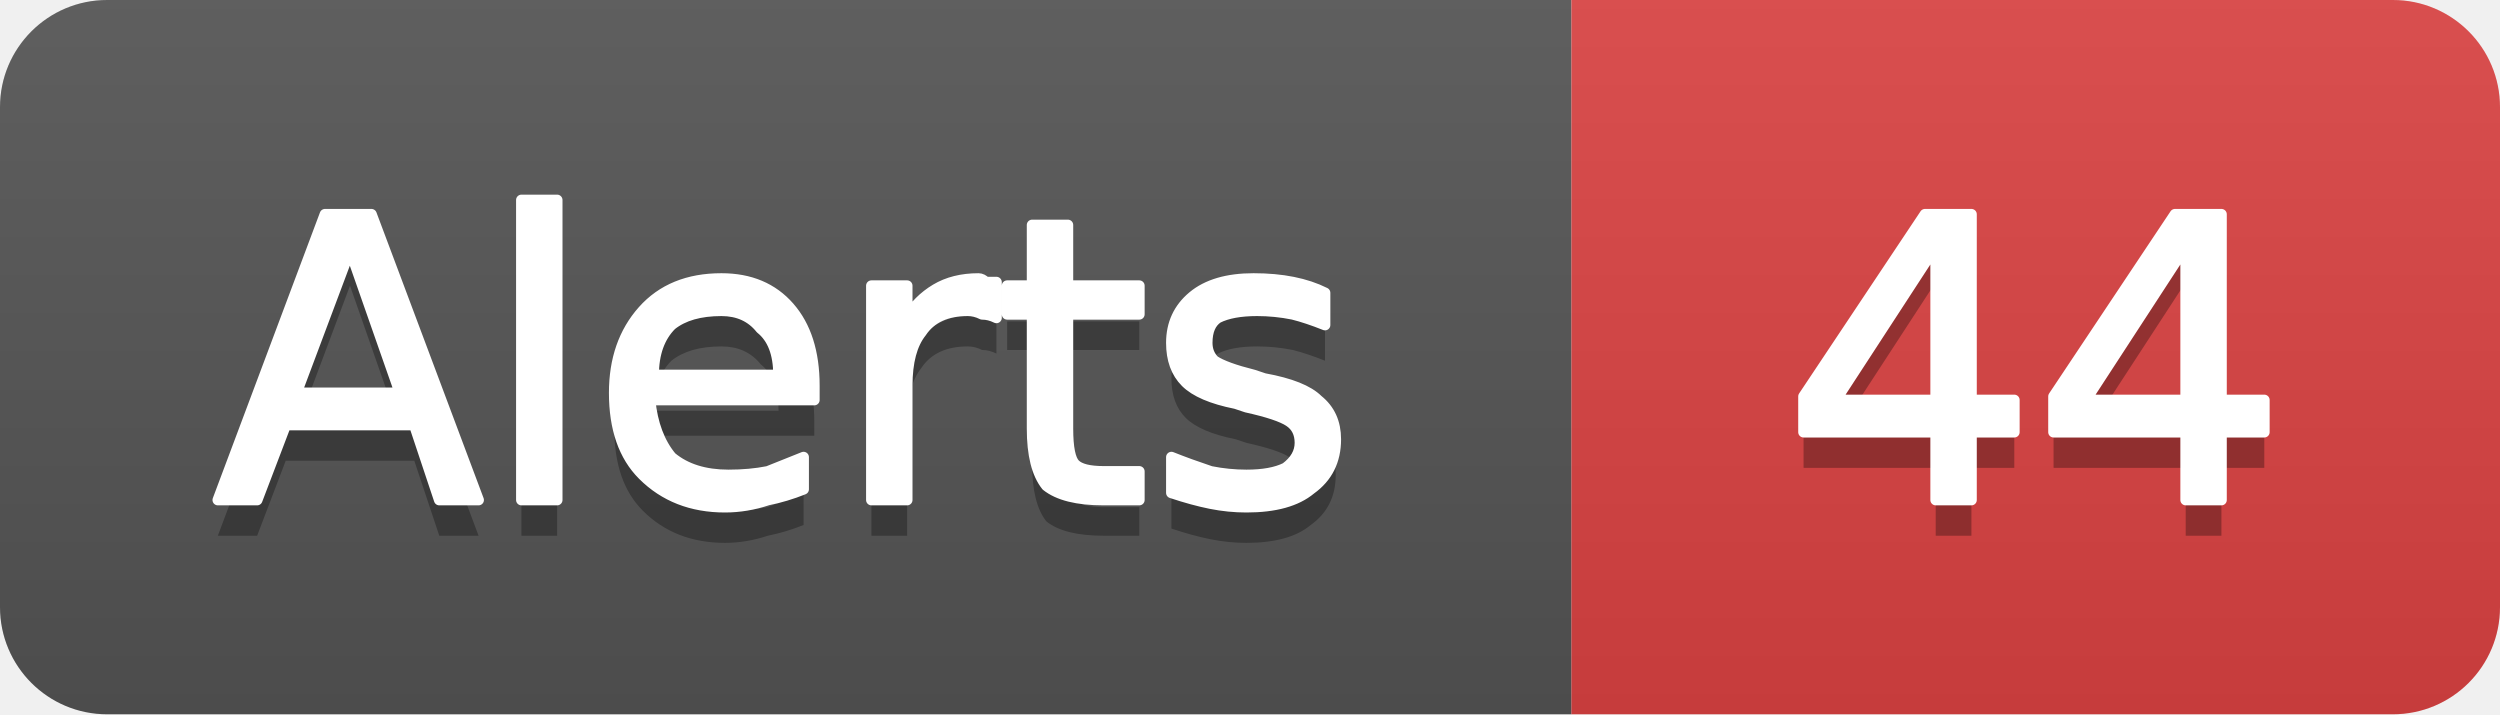
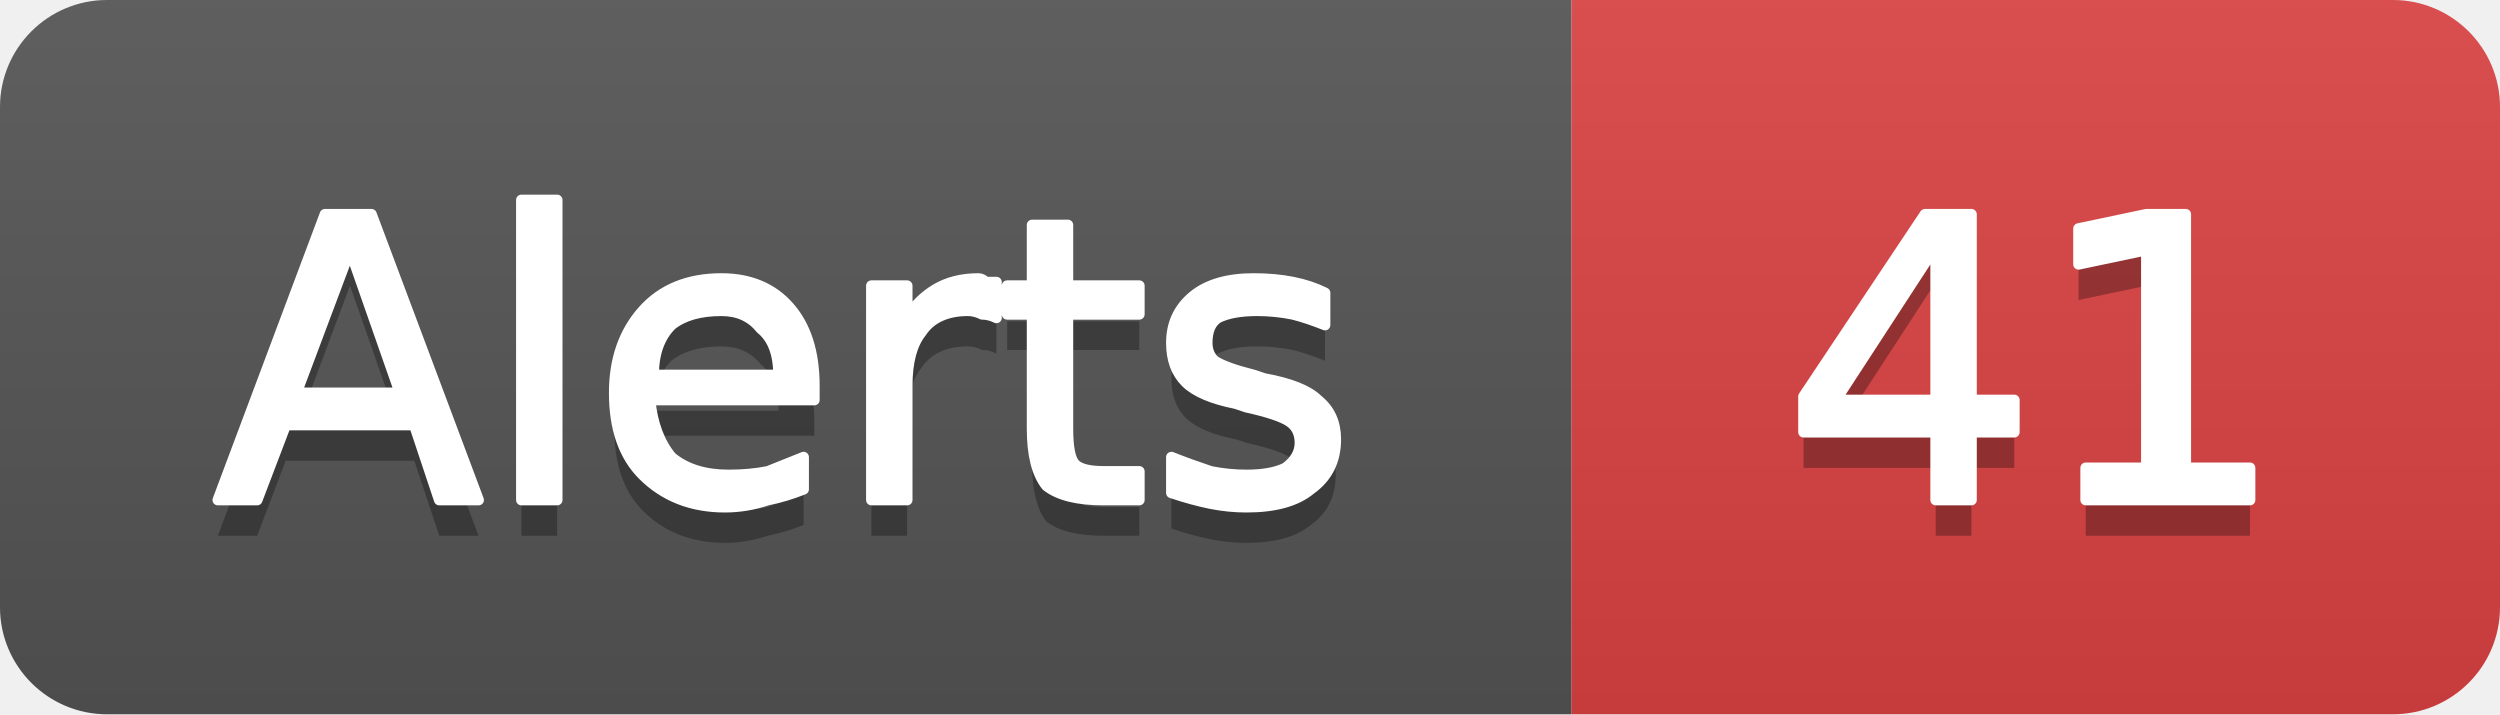
- <svg xmlns="http://www.w3.org/2000/svg" width="70" height="20" viewBox="0 0 70 20" role="img" aria-label="Alerts: 44">
+ <svg xmlns="http://www.w3.org/2000/svg" width="70" height="20" viewBox="0 0 70 20" role="img" aria-label="Alerts: 41">
  <linearGradient id="g-cluster_alert_count" x2="0" y2="100%">
    <stop offset="0" stop-color="#bbb" stop-opacity=".1" />
    <stop offset="1" stop-opacity=".1" />
  </linearGradient>
  <clipPath id="r-cluster_alert_count">
    <rect width="70" height="20" rx="3" fill="#fff" />
  </clipPath>
  <g clip-path="url(#r-cluster_alert_count)">
    <rect width="44" height="20" fill="#555" />
    <rect x="44" width="26" height="20" fill="#dd4343" />
    <rect width="70" height="20" fill="url(#g-cluster_alert_count)" />
    <path transform="translate(0 1)" fill="#010101" fill-opacity=".3" d="M9.8 7.0L8.3 11.0L11.2 11.0L9.8 7.0ZM9.1 6.0L10.4 6.0L13.4 14.0L12.3 14.0L11.6 11.9L8.0 11.9L7.2 14.0L6.1 14.0L9.1 6.0ZM14.6 5.6L15.6 5.6L15.6 14.0L14.6 14.0L14.6 5.6ZM22.8 10.8L22.8 11.2L18.2 11.2Q18.3 12.2 18.8 12.8Q19.4 13.3 20.4 13.3Q21.0 13.3 21.5 13.2Q22.0 13.0 22.5 12.8L22.5 13.7Q22.0 13.9 21.5 14.0Q20.9 14.2 20.3 14.2Q18.9 14.2 18.0 13.3Q17.2 12.5 17.2 11.0Q17.2 9.6 18.0 8.7Q18.8 7.8 20.2 7.8Q21.4 7.8 22.1 8.6Q22.8 9.4 22.8 10.8ZM21.8 10.5Q21.8 9.6 21.3 9.2Q20.9 8.7 20.2 8.7Q19.3 8.7 18.8 9.1Q18.3 9.6 18.3 10.5L21.8 10.5ZM27.9 8.9Q27.7 8.8 27.5 8.8Q27.3 8.7 27.1 8.7Q26.2 8.7 25.8 9.3Q25.4 9.8 25.4 10.8L25.4 14.0L24.4 14.0L24.4 8.0L25.4 8.0L25.4 8.9Q25.7 8.4 26.2 8.1Q26.7 7.8 27.4 7.8Q27.5 7.8 27.6 7.9Q27.7 7.9 27.9 7.9L27.9 8.9ZM29.9 6.3L29.9 8.0L31.9 8.0L31.9 8.8L29.9 8.8L29.9 12.0Q29.9 12.8 30.1 13.0Q30.3 13.2 30.9 13.2L31.9 13.2L31.9 14.0L30.9 14.0Q29.8 14.0 29.3 13.6Q28.9 13.1 28.9 12.0L28.9 8.8L28.2 8.8L28.2 8.0L28.9 8.0L28.9 6.3L29.9 6.3ZM37.1 8.2L37.1 9.1Q36.6 8.9 36.2 8.8Q35.7 8.7 35.2 8.7Q34.5 8.7 34.1 8.9Q33.8 9.1 33.8 9.6Q33.8 9.9 34.0 10.1Q34.3 10.3 35.1 10.5L35.4 10.6Q36.5 10.8 36.9 11.2Q37.4 11.6 37.4 12.3Q37.4 13.2 36.7 13.7Q36.1 14.2 34.9 14.2Q34.4 14.2 33.9 14.1Q33.4 14.0 32.8 13.8L32.8 12.8Q33.3 13.0 33.9 13.2Q34.4 13.3 34.9 13.3Q35.6 13.3 36.0 13.1Q36.4 12.8 36.4 12.4Q36.4 12.0 36.1 11.8Q35.8 11.6 34.9 11.4L34.6 11.3Q33.6 11.1 33.2 10.7Q32.8 10.3 32.8 9.6Q32.8 8.8 33.4 8.3Q34.0 7.8 35.1 7.8Q35.7 7.8 36.2 7.9Q36.7 8.0 37.1 8.2Z" />
    <path fill="#fff" stroke="#fff" stroke-width="0.3" stroke-linejoin="round" d="M9.8 7.0L8.3 11.0L11.2 11.0L9.8 7.0ZM9.1 6.0L10.4 6.0L13.4 14.0L12.3 14.0L11.6 11.9L8.0 11.9L7.2 14.0L6.1 14.0L9.1 6.0ZM14.6 5.6L15.6 5.6L15.6 14.0L14.6 14.0L14.6 5.6ZM22.8 10.8L22.8 11.2L18.2 11.2Q18.3 12.2 18.8 12.8Q19.4 13.3 20.4 13.3Q21.0 13.3 21.5 13.2Q22.0 13.0 22.5 12.8L22.5 13.7Q22.0 13.9 21.5 14.0Q20.9 14.2 20.3 14.2Q18.9 14.2 18.0 13.3Q17.2 12.5 17.2 11.0Q17.2 9.6 18.0 8.7Q18.8 7.8 20.2 7.8Q21.4 7.8 22.1 8.6Q22.8 9.4 22.8 10.8ZM21.8 10.5Q21.8 9.6 21.3 9.2Q20.9 8.7 20.2 8.7Q19.3 8.7 18.8 9.1Q18.3 9.6 18.3 10.5L21.8 10.5ZM27.9 8.9Q27.7 8.8 27.5 8.8Q27.3 8.7 27.1 8.7Q26.2 8.7 25.8 9.3Q25.4 9.8 25.4 10.8L25.4 14.0L24.4 14.0L24.4 8.0L25.4 8.0L25.4 8.9Q25.7 8.4 26.2 8.1Q26.7 7.8 27.4 7.8Q27.5 7.8 27.6 7.9Q27.7 7.9 27.9 7.9L27.9 8.9ZM29.9 6.3L29.9 8.0L31.9 8.0L31.9 8.8L29.9 8.8L29.9 12.0Q29.9 12.8 30.1 13.0Q30.3 13.2 30.9 13.2L31.9 13.2L31.9 14.0L30.9 14.0Q29.8 14.0 29.3 13.6Q28.9 13.1 28.9 12.0L28.9 8.8L28.2 8.8L28.2 8.0L28.9 8.0L28.9 6.3L29.9 6.3ZM37.1 8.2L37.1 9.1Q36.6 8.9 36.2 8.8Q35.7 8.7 35.2 8.7Q34.5 8.7 34.1 8.9Q33.8 9.1 33.8 9.6Q33.8 9.9 34.0 10.1Q34.3 10.3 35.1 10.5L35.4 10.6Q36.5 10.8 36.9 11.2Q37.4 11.6 37.4 12.3Q37.4 13.2 36.7 13.7Q36.1 14.2 34.9 14.2Q34.4 14.2 33.9 14.1Q33.4 14.0 32.8 13.8L32.8 12.8Q33.3 13.0 33.9 13.2Q34.4 13.3 34.9 13.3Q35.6 13.3 36.0 13.1Q36.4 12.8 36.4 12.4Q36.4 12.0 36.1 11.8Q35.8 11.6 34.9 11.4L34.6 11.3Q33.6 11.1 33.2 10.7Q32.8 10.3 32.8 9.6Q32.8 8.8 33.4 8.3Q34.0 7.8 35.1 7.8Q35.7 7.8 36.2 7.9Q36.7 8.0 37.1 8.2Z" />
-     <path transform="translate(0 1)" fill="#010101" fill-opacity=".3" d="M54.2 6.9L51.4 11.2L54.2 11.2L54.2 6.9ZM53.9 6.0L55.2 6.0L55.2 11.2L56.4 11.2L56.4 12.1L55.2 12.1L55.2 14.0L54.2 14.0L54.2 12.1L50.5 12.1L50.5 11.1L53.9 6.0ZM61.2 6.9L58.4 11.2L61.2 11.2L61.2 6.9ZM60.9 6.0L62.2 6.0L62.2 11.2L63.4 11.2L63.4 12.1L62.2 12.1L62.2 14.0L61.2 14.0L61.2 12.1L57.5 12.1L57.5 11.1L60.9 6.0Z" />
-     <path fill="#fff" stroke="#fff" stroke-width="0.3" stroke-linejoin="round" d="M54.2 6.9L51.4 11.2L54.2 11.2L54.2 6.9ZM53.9 6.0L55.2 6.0L55.2 11.2L56.4 11.2L56.4 12.1L55.2 12.1L55.2 14.0L54.2 14.0L54.2 12.1L50.5 12.1L50.5 11.1L53.9 6.0ZM61.2 6.9L58.4 11.2L61.2 11.2L61.2 6.9ZM60.9 6.0L62.2 6.0L62.2 11.2L63.4 11.2L63.4 12.1L62.2 12.1L62.2 14.0L61.2 14.0L61.2 12.1L57.5 12.1L57.5 11.1L60.9 6.0Z" />
+     <path transform="translate(0 1)" fill="#010101" fill-opacity=".3" d="M54.2 6.9L51.4 11.2L54.2 11.2L54.2 6.9ZM53.9 6.0L55.2 6.0L55.2 11.2L56.4 11.2L56.4 12.1L55.2 12.1L55.2 14.0L54.2 14.0L54.2 12.1L50.5 12.1L50.5 11.1L53.9 6.0ZM58.4 13.1L60.1 13.1L60.1 7.0L58.2 7.4L58.2 6.4L60.1 6.0L61.2 6.0L61.2 13.1L63.0 13.1L63.0 14.0L58.4 14.0L58.4 13.1Z" />
+     <path fill="#fff" stroke="#fff" stroke-width="0.3" stroke-linejoin="round" d="M54.2 6.9L51.4 11.2L54.2 11.2L54.2 6.9ZM53.9 6.0L55.2 6.0L55.2 11.2L56.4 11.2L56.4 12.1L55.2 12.1L55.2 14.0L54.2 14.0L54.2 12.1L50.5 12.1L50.5 11.1L53.9 6.0ZM58.4 13.1L60.1 13.1L60.1 7.0L58.2 7.4L58.2 6.4L60.1 6.0L61.2 6.0L61.2 13.1L63.0 13.1L63.0 14.0L58.4 14.0L58.4 13.1Z" />
  </g>
</svg>
